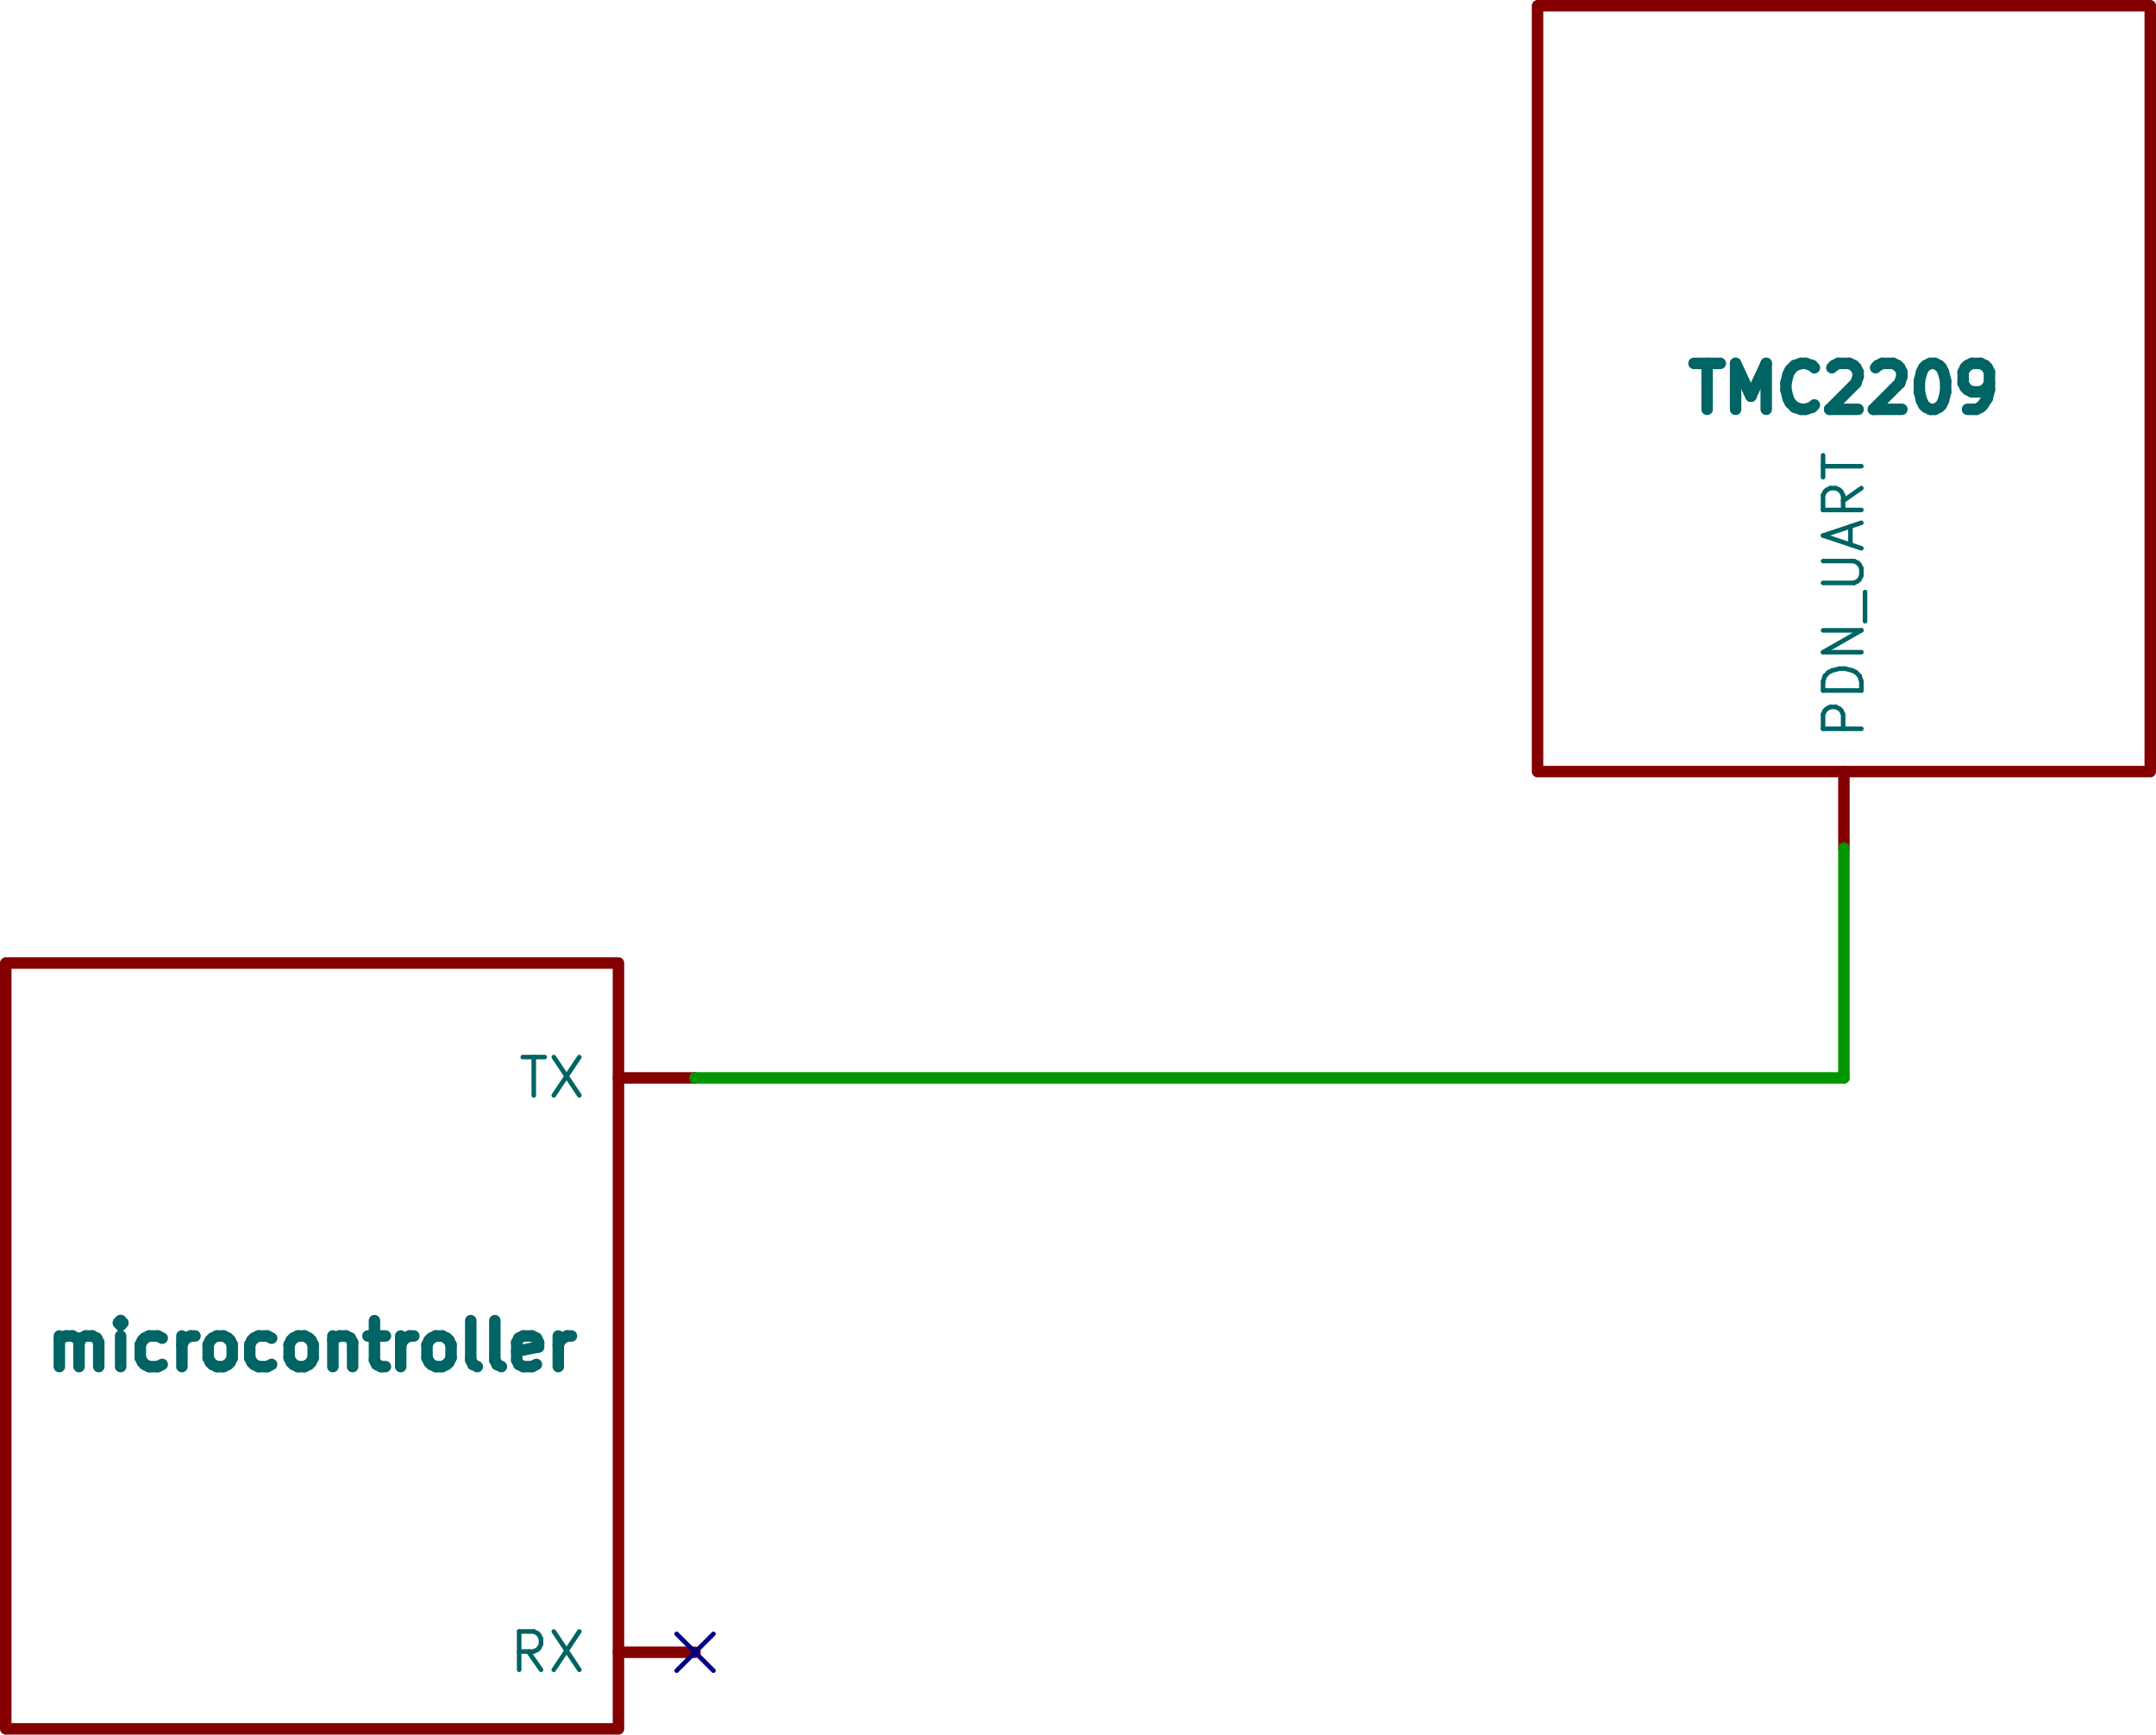
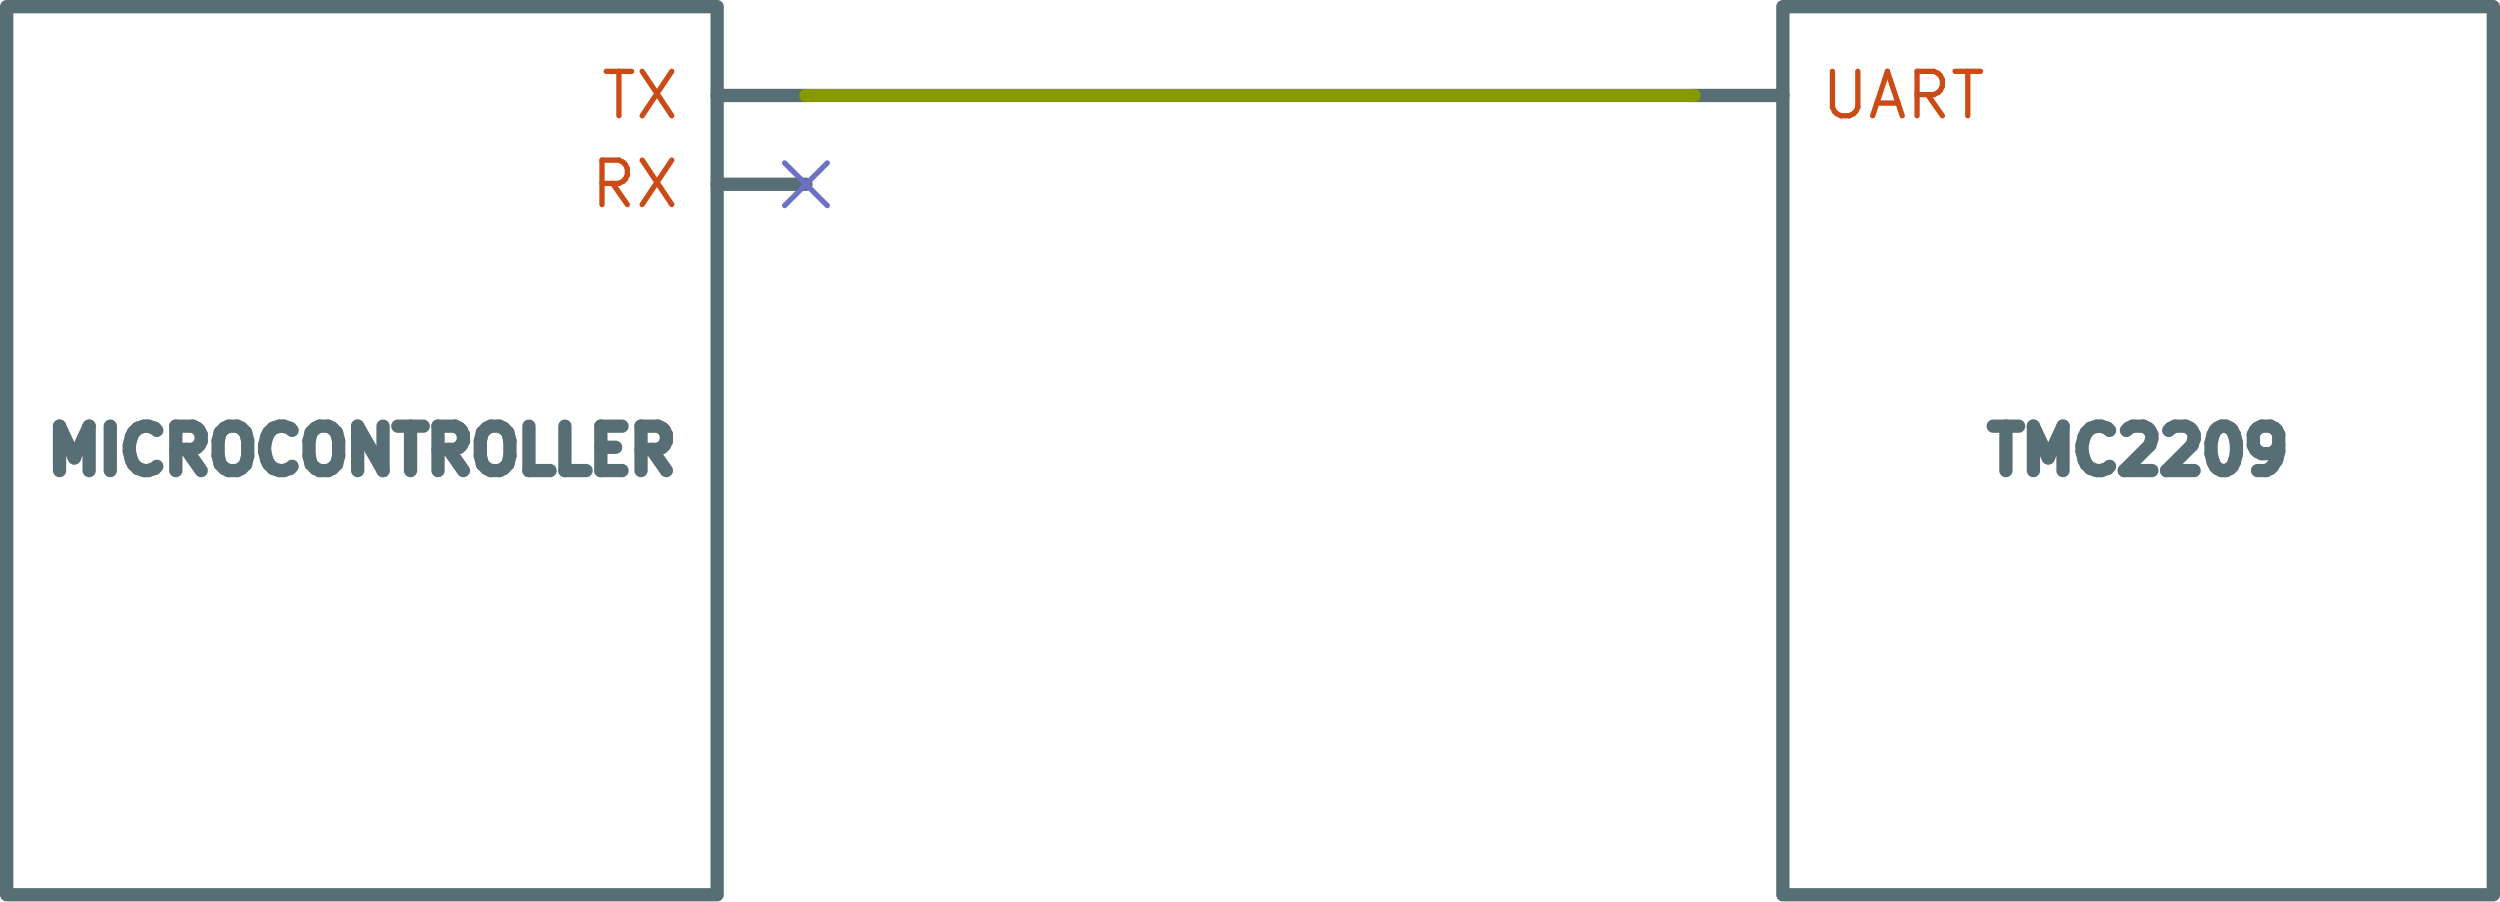
- <svg xmlns="http://www.w3.org/2000/svg" version="1.1" width="71.501mm" height="57.531mm" viewBox="0 0 71.501 57.531" id="svg73158">
-   <defs id="defs73162" />
-   <g style="fill:#000000;fill-opacity:1;stroke:#000000;stroke-linecap:round;stroke-linejoin:round;stroke-opacity:1" id="g72488" transform="translate(-77.2795,-51.8795)" />
-   <g style="fill:#000000;fill-opacity:0;stroke:#000000;stroke-width:0.152;stroke-linecap:round;stroke-linejoin:round;stroke-opacity:1" id="g72836" transform="translate(-77.2795,-51.8795)">
-     <g id="g72490" />
-     <g style="fill:#840000;fill-opacity:0;stroke:#840000;stroke-width:0.152;stroke-linecap:round;stroke-linejoin:round;stroke-opacity:1" id="g72492" />
-     <g style="fill:#840000;fill-opacity:0;stroke:#840000;stroke-width:0.381;stroke-linecap:round;stroke-linejoin:round;stroke-opacity:1" id="g72498">
-       <rect x="77.47" y="83.82" width="20.32" height="25.4" rx="0" id="rect72494" />
-       <path d="m 97.79,106.68 h 2.54" id="path72496" />
-     </g>
-     <g style="fill:#006464;fill-opacity:0;stroke:#006464;stroke-width:0.381;stroke-linecap:round;stroke-linejoin:round;stroke-opacity:1" id="g72500" />
-     <g style="fill:#006464;fill-opacity:0;stroke:#006464;stroke-width:0.152;stroke-linecap:round;stroke-linejoin:round;stroke-opacity:1" id="g72534">
-       <text x="96.774" y="107.315" textLength="2.683" font-size="1.693px" lengthAdjust="spacingAndGlyphs" text-anchor="end" opacity="0" id="text72502">RX</text>
-       <g class="stroked-text" id="g72532">
-         <path d="M 95.222,107.26 94.799,106.655" id="path72506" />
-         <path d="m 94.497,107.26 v -1.27" id="path72508" />
-         <path d="m 94.497,105.99 h 0.484" id="path72510" />
-         <path d="m 94.98,105.99 0.121,0.06" id="path72512" />
-         <path d="m 95.101,106.05 0.06,0.06" id="path72514" />
-         <path d="m 95.162,106.111 0.06,0.121" id="path72516" />
-         <path d="m 95.222,106.231 v 0.181" id="path72518" />
-         <path d="m 95.222,106.413 -0.06,0.121" id="path72520" />
-         <path d="m 95.162,106.534 -0.06,0.06" id="path72522" />
-         <path d="m 95.101,106.594 -0.121,0.06" id="path72524" />
-         <path d="M 94.98,106.655 H 94.497" id="path72526" />
-         <path d="m 95.646,105.99 0.847,1.27" id="path72528" />
-         <path d="m 96.492,105.99 -0.847,1.27" id="path72530" />
-       </g>
-     </g>
-     <g style="fill:#840000;fill-opacity:0;stroke:#840000;stroke-width:0.152;stroke-linecap:round;stroke-linejoin:round;stroke-opacity:1" id="g72536" />
-     <g style="fill:#840000;fill-opacity:0;stroke:#840000;stroke-width:0.381;stroke-linecap:round;stroke-linejoin:round;stroke-opacity:1" id="g72540">
-       <path d="m 97.79,87.63 h 2.54" id="path72538" />
-     </g>
-     <g style="fill:#006464;fill-opacity:0;stroke:#006464;stroke-width:0.381;stroke-linecap:round;stroke-linejoin:round;stroke-opacity:1" id="g72542" />
-     <g style="fill:#006464;fill-opacity:0;stroke:#006464;stroke-width:0.152;stroke-linecap:round;stroke-linejoin:round;stroke-opacity:1" id="g72558">
-       <text x="96.774" y="88.265" textLength="2.38" font-size="1.693px" lengthAdjust="spacingAndGlyphs" text-anchor="end" opacity="0" id="text72544">TX</text>
-       <g class="stroked-text" id="g72556">
-         <path d="m 94.618,86.939 h 0.726" id="path72548" />
-         <path d="m 94.981,88.21 v -1.27" id="path72550" />
-         <path d="m 95.646,86.939 0.847,1.27" id="path72552" />
-         <path d="m 96.492,86.939 -0.847,1.27" id="path72554" />
-       </g>
-     </g>
-     <g style="fill:#006464;fill-opacity:0;stroke:#006464;stroke-width:0.381;stroke-linecap:round;stroke-linejoin:round;stroke-opacity:1" id="g72834">
-       <text x="87.63" y="97.282" textLength="18.328" font-size="2.032px" lengthAdjust="spacingAndGlyphs" text-anchor="middle" opacity="0" id="text72560">microcontroller</text>
-       <g class="stroked-text" id="g72832">
-         <path d="m 79.248,97.205 v -1.016" id="path72564" />
-         <path d="m 79.248,96.334 0.073,-0.073" id="path72566" />
-         <path d="m 79.32,96.262 0.145,-0.073" id="path72568" />
-         <path d="m 79.466,96.189 h 0.218" id="path72570" />
-         <path d="m 79.683,96.189 0.145,0.073" id="path72572" />
-         <path d="m 79.829,96.262 0.073,0.145" id="path72574" />
-         <path d="m 79.901,96.407 v 0.798" id="path72576" />
-         <path d="m 79.901,96.407 0.072,-0.145" id="path72578" />
-         <path d="m 79.974,96.262 0.145,-0.073" id="path72580" />
-         <path d="m 80.119,96.189 h 0.218" id="path72582" />
-         <path d="m 80.337,96.189 0.145,0.073" id="path72584" />
-         <path d="m 80.482,96.262 0.073,0.145" id="path72586" />
-         <path d="m 80.554,96.407 v 0.798" id="path72588" />
-         <path d="m 81.28,97.205 v -1.016" id="path72590" />
-         <path d="m 81.28,95.681 -0.073,0.073" id="path72592" />
-         <path d="m 81.207,95.754 0.073,0.073" id="path72594" />
-         <path d="m 81.28,95.826 0.073,-0.073" id="path72596" />
-         <path d="M 81.353,95.754 81.28,95.681" id="path72598" />
-         <path d="m 81.28,95.681 v 0.145" id="path72600" />
-         <path d="m 82.659,97.133 -0.145,0.072" id="path72602" />
-         <path d="M 82.514,97.205 H 82.223" id="path72604" />
-         <path d="M 82.223,97.205 82.078,97.133" id="path72606" />
-         <path d="M 82.078,97.133 82.006,97.06" id="path72608" />
-         <path d="M 82.006,97.06 81.933,96.915" id="path72610" />
-         <path d="M 81.933,96.915 V 96.479" id="path72612" />
-         <path d="m 81.933,96.479 0.073,-0.145" id="path72614" />
-         <path d="m 82.006,96.334 0.073,-0.073" id="path72616" />
-         <path d="m 82.078,96.262 0.145,-0.073" id="path72618" />
-         <path d="m 82.223,96.189 h 0.29" id="path72620" />
-         <path d="m 82.514,96.189 0.145,0.073" id="path72622" />
-         <path d="m 83.312,97.205 v -1.016" id="path72624" />
-         <path d="m 83.312,96.479 0.073,-0.145" id="path72626" />
-         <path d="m 83.385,96.334 0.073,-0.073" id="path72628" />
-         <path d="m 83.457,96.262 0.145,-0.073" id="path72630" />
-         <path d="m 83.602,96.189 h 0.145" id="path72632" />
-         <path d="M 84.473,97.205 84.328,97.133" id="path72634" />
-         <path d="M 84.328,97.133 84.255,97.06" id="path72636" />
-         <path d="M 84.255,97.06 84.183,96.915" id="path72638" />
-         <path d="M 84.183,96.915 V 96.479" id="path72640" />
-         <path d="m 84.183,96.479 0.073,-0.145" id="path72642" />
-         <path d="m 84.255,96.334 0.073,-0.073" id="path72644" />
-         <path d="M 84.328,96.262 84.473,96.189" id="path72646" />
-         <path d="m 84.473,96.189 h 0.218" id="path72648" />
-         <path d="m 84.691,96.189 0.145,0.073" id="path72650" />
-         <path d="m 84.836,96.262 0.073,0.073" id="path72652" />
-         <path d="m 84.909,96.334 0.072,0.145" id="path72654" />
-         <path d="m 84.981,96.479 v 0.435" id="path72656" />
-         <path d="M 84.981,96.915 84.909,97.06" id="path72658" />
-         <path d="m 84.909,97.06 -0.073,0.073" id="path72660" />
-         <path d="m 84.836,97.133 -0.145,0.072" id="path72662" />
-         <path d="M 84.691,97.205 H 84.473" id="path72664" />
-         <path d="m 86.287,97.133 -0.145,0.072" id="path72666" />
-         <path d="M 86.142,97.205 H 85.852" id="path72668" />
-         <path d="M 85.852,97.205 85.707,97.133" id="path72670" />
-         <path d="M 85.707,97.133 85.634,97.06" id="path72672" />
-         <path d="M 85.634,97.06 85.562,96.915" id="path72674" />
-         <path d="M 85.562,96.915 V 96.479" id="path72676" />
-         <path d="m 85.562,96.479 0.073,-0.145" id="path72678" />
-         <path d="m 85.634,96.334 0.073,-0.073" id="path72680" />
-         <path d="m 85.707,96.262 0.145,-0.073" id="path72682" />
-         <path d="m 85.852,96.189 h 0.29" id="path72684" />
-         <path d="m 86.142,96.189 0.145,0.073" id="path72686" />
-         <path d="M 87.158,97.205 87.013,97.133" id="path72688" />
-         <path d="M 87.013,97.133 86.941,97.06" id="path72690" />
-         <path d="M 86.941,97.06 86.868,96.915" id="path72692" />
-         <path d="M 86.868,96.915 V 96.479" id="path72694" />
-         <path d="m 86.868,96.479 0.073,-0.145" id="path72696" />
-         <path d="m 86.941,96.334 0.073,-0.073" id="path72698" />
-         <path d="m 87.013,96.262 0.145,-0.073" id="path72700" />
-         <path d="m 87.158,96.189 h 0.218" id="path72702" />
-         <path d="m 87.376,96.189 0.145,0.073" id="path72704" />
-         <path d="m 87.521,96.262 0.073,0.073" id="path72706" />
-         <path d="m 87.594,96.334 0.072,0.145" id="path72708" />
-         <path d="m 87.666,96.479 v 0.435" id="path72710" />
-         <path d="M 87.666,96.915 87.594,97.06" id="path72712" />
-         <path d="m 87.594,97.06 -0.073,0.073" id="path72714" />
-         <path d="m 87.521,97.133 -0.145,0.072" id="path72716" />
-         <path d="M 87.376,97.205 H 87.158" id="path72718" />
-         <path d="m 88.319,96.189 v 1.016" id="path72720" />
-         <path d="M 88.319,96.334 88.392,96.262" id="path72722" />
-         <path d="m 88.392,96.262 0.145,-0.073" id="path72724" />
-         <path d="m 88.537,96.189 h 0.218" id="path72726" />
-         <path d="M 88.755,96.189 88.9,96.262" id="path72728" />
-         <path d="m 88.9,96.262 0.073,0.145" id="path72730" />
-         <path d="m 88.973,96.407 v 0.798" id="path72732" />
-         <path d="m 89.481,96.189 h 0.581" id="path72734" />
-         <path d="m 89.698,95.681 v 1.306" id="path72736" />
-         <path d="m 89.698,96.987 0.073,0.145" id="path72738" />
-         <path d="m 89.771,97.133 0.145,0.072" id="path72740" />
-         <path d="m 89.916,97.205 h 0.145" id="path72742" />
-         <path d="m 90.569,97.205 v -1.016" id="path72744" />
-         <path d="m 90.569,96.479 0.073,-0.145" id="path72746" />
-         <path d="m 90.642,96.334 0.073,-0.073" id="path72748" />
-         <path d="m 90.714,96.262 0.145,-0.073" id="path72750" />
-         <path d="m 90.859,96.189 h 0.145" id="path72752" />
-         <path d="M 91.73,97.205 91.585,97.133" id="path72754" />
-         <path d="M 91.585,97.133 91.513,97.06" id="path72756" />
-         <path d="M 91.513,97.06 91.44,96.915" id="path72758" />
-         <path d="M 91.44,96.915 V 96.479" id="path72760" />
-         <path d="m 91.44,96.479 0.073,-0.145" id="path72762" />
-         <path d="m 91.513,96.334 0.073,-0.073" id="path72764" />
-         <path d="m 91.585,96.262 0.145,-0.073" id="path72766" />
-         <path d="M 91.73,96.189 H 91.948" id="path72768" />
-         <path d="m 91.948,96.189 0.145,0.073" id="path72770" />
-         <path d="m 92.093,96.262 0.073,0.073" id="path72772" />
-         <path d="m 92.166,96.334 0.072,0.145" id="path72774" />
-         <path d="m 92.238,96.479 v 0.435" id="path72776" />
-         <path d="M 92.238,96.915 92.166,97.06" id="path72778" />
-         <path d="m 92.166,97.06 -0.073,0.073" id="path72780" />
-         <path d="M 92.093,97.133 91.948,97.205" id="path72782" />
-         <path d="M 91.948,97.205 H 91.73" id="path72784" />
-         <path d="M 93.109,97.205 92.964,97.133" id="path72786" />
-         <path d="M 92.964,97.133 92.891,96.987" id="path72788" />
-         <path d="M 92.891,96.987 V 95.681" id="path72790" />
-         <path d="M 93.907,97.205 93.762,97.133" id="path72792" />
-         <path d="M 93.762,97.133 93.69,96.987" id="path72794" />
-         <path d="M 93.69,96.987 V 95.681" id="path72796" />
-         <path d="m 95.069,97.133 -0.145,0.072" id="path72798" />
-         <path d="M 94.924,97.205 H 94.633" id="path72800" />
-         <path d="M 94.633,97.205 94.488,97.133" id="path72802" />
-         <path d="M 94.488,97.133 94.415,96.987" id="path72804" />
-         <path d="M 94.415,96.987 V 96.407" id="path72806" />
-         <path d="m 94.415,96.407 0.073,-0.145" id="path72808" />
-         <path d="m 94.488,96.262 0.145,-0.073" id="path72810" />
-         <path d="m 94.633,96.189 h 0.29" id="path72812" />
-         <path d="m 94.924,96.189 0.145,0.073" id="path72814" />
-         <path d="m 95.069,96.262 0.073,0.145" id="path72816" />
-         <path d="M 95.141,96.407 V 96.552" id="path72818" />
-         <path d="m 95.141,96.552 -0.726,0.145" id="path72820" />
-         <path d="m 95.794,97.205 v -1.016" id="path72822" />
-         <path d="M 95.794,96.479 95.867,96.334" id="path72824" />
-         <path d="m 95.867,96.334 0.073,-0.073" id="path72826" />
-         <path d="m 95.94,96.262 0.145,-0.073" id="path72828" />
-         <path d="m 96.085,96.189 h 0.145" id="path72830" />
+ <svg xmlns="http://www.w3.org/2000/svg" version="1.1" width="71.501mm" height="25.781mm" viewBox="0 0 71.501 25.781" id="svg74212">
+   <defs id="defs74216" />
+   <g style="fill:#000000;fill-opacity:1;stroke:#000000;stroke-linecap:round;stroke-linejoin:round;stroke-opacity:1" id="g73616" transform="translate(-96.3295,-82.3595)" />
+   <g style="fill:#000000;fill-opacity:0;stroke:#000000;stroke-width:0.152;stroke-linecap:round;stroke-linejoin:round;stroke-opacity:1" id="g73952" transform="translate(-96.3295,-82.3595)">
+     <g id="g73618" />
+     <g style="fill:#586e75;fill-opacity:0;stroke:#586e75;stroke-width:0.152;stroke-linecap:round;stroke-linejoin:round;stroke-opacity:1" id="g73620" />
+     <g style="fill:#586e75;fill-opacity:0;stroke:#586e75;stroke-width:0.381;stroke-linecap:round;stroke-linejoin:round;stroke-opacity:1" id="g73890">
+       <rect x="96.52" y="82.55" width="20.32" height="25.4" rx="0" id="rect73622" />
+       <text x="106.68" y="95.885" textLength="18.79" font-size="1.693px" lengthAdjust="spacingAndGlyphs" text-anchor="middle" opacity="0" id="text73624">MICROCONTROLLER</text>
+       <g class="stroked-text" id="g73886">
+         <path d="m 98.032,95.818 v -1.27" id="path73628" />
+         <path d="m 98.032,94.548 0.423,0.907" id="path73630" />
+         <path d="m 98.455,95.455 0.423,-0.907" id="path73632" />
+         <path d="m 98.879,94.548 v 1.27" id="path73634" />
+         <path d="m 99.483,95.818 v -1.27" id="path73636" />
+         <path d="m 100.814,95.697 -0.06,0.06" id="path73638" />
+         <path d="m 100.753,95.757 -0.181,0.06" id="path73640" />
+         <path d="m 100.572,95.818 h -0.121" id="path73642" />
+         <path d="m 100.451,95.818 -0.181,-0.06" id="path73644" />
+         <path d="m 100.269,95.757 -0.121,-0.121" id="path73646" />
+         <path d="m 100.148,95.636 -0.06,-0.121" id="path73648" />
+         <path d="m 100.088,95.515 -0.06,-0.242" id="path73650" />
+         <path d="M 100.028,95.273 V 95.092" id="path73652" />
+         <path d="M 100.028,95.092 100.088,94.85" id="path73654" />
+         <path d="m 100.088,94.85 0.06,-0.121" id="path73656" />
+         <path d="m 100.148,94.729 0.121,-0.121" id="path73658" />
+         <path d="m 100.269,94.608 0.181,-0.06" id="path73660" />
+         <path d="m 100.451,94.548 h 0.121" id="path73662" />
+         <path d="m 100.572,94.548 0.181,0.06" id="path73664" />
+         <path d="m 100.753,94.608 0.06,0.06" id="path73666" />
+         <path d="m 102.084,95.818 -0.423,-0.605" id="path73668" />
+         <path d="m 101.358,95.818 v -1.27" id="path73670" />
+         <path d="m 101.358,94.548 h 0.484" id="path73672" />
+         <path d="m 101.842,94.548 0.121,0.06" id="path73674" />
+         <path d="m 101.963,94.608 0.06,0.06" id="path73676" />
+         <path d="m 102.023,94.669 0.06,0.121" id="path73678" />
+         <path d="M 102.084,94.79 V 94.971" id="path73680" />
+         <path d="m 102.084,94.971 -0.06,0.121" id="path73682" />
+         <path d="m 102.023,95.092 -0.06,0.06" id="path73684" />
+         <path d="m 101.963,95.152 -0.121,0.06" id="path73686" />
+         <path d="M 101.842,95.213 H 101.358" id="path73688" />
+         <path d="m 102.87,94.548 h 0.242" id="path73690" />
+         <path d="m 103.112,94.548 0.121,0.06" id="path73692" />
+         <path d="m 103.233,94.608 0.121,0.121" id="path73694" />
+         <path d="m 103.354,94.729 0.06,0.242" id="path73696" />
+         <path d="m 103.414,94.971 v 0.423" id="path73698" />
+         <path d="m 103.414,95.394 -0.06,0.242" id="path73700" />
+         <path d="m 103.354,95.636 -0.121,0.121" id="path73702" />
+         <path d="m 103.233,95.757 -0.121,0.06" id="path73704" />
+         <path d="m 103.112,95.818 h -0.242" id="path73706" />
+         <path d="M 102.87,95.818 102.749,95.757" id="path73708" />
+         <path d="m 102.749,95.757 -0.121,-0.121" id="path73710" />
+         <path d="m 102.628,95.636 -0.06,-0.242" id="path73712" />
+         <path d="M 102.568,95.394 V 94.971" id="path73714" />
+         <path d="m 102.568,94.971 0.06,-0.242" id="path73716" />
+         <path d="m 102.628,94.729 0.121,-0.121" id="path73718" />
+         <path d="m 102.749,94.608 0.121,-0.06" id="path73720" />
+         <path d="m 104.684,95.697 -0.06,0.06" id="path73722" />
+         <path d="m 104.624,95.757 -0.181,0.06" id="path73724" />
+         <path d="m 104.442,95.818 h -0.121" id="path73726" />
+         <path d="M 104.321,95.818 104.14,95.757" id="path73728" />
+         <path d="m 104.14,95.757 -0.121,-0.121" id="path73730" />
+         <path d="m 104.019,95.636 -0.06,-0.121" id="path73732" />
+         <path d="m 103.959,95.515 -0.06,-0.242" id="path73734" />
+         <path d="M 103.898,95.273 V 95.092" id="path73736" />
+         <path d="M 103.898,95.092 103.959,94.85" id="path73738" />
+         <path d="m 103.959,94.85 0.06,-0.121" id="path73740" />
+         <path d="m 104.019,94.729 0.121,-0.121" id="path73742" />
+         <path d="m 104.14,94.608 0.181,-0.06" id="path73744" />
+         <path d="m 104.321,94.548 h 0.121" id="path73746" />
+         <path d="m 104.442,94.548 0.181,0.06" id="path73748" />
+         <path d="m 104.624,94.608 0.06,0.06" id="path73750" />
+         <path d="m 105.47,94.548 h 0.242" id="path73752" />
+         <path d="m 105.712,94.548 0.121,0.06" id="path73754" />
+         <path d="m 105.833,94.608 0.121,0.121" id="path73756" />
+         <path d="m 105.954,94.729 0.06,0.242" id="path73758" />
+         <path d="m 106.015,94.971 v 0.423" id="path73760" />
+         <path d="m 106.015,95.394 -0.06,0.242" id="path73762" />
+         <path d="m 105.954,95.636 -0.121,0.121" id="path73764" />
+         <path d="m 105.833,95.757 -0.121,0.06" id="path73766" />
+         <path d="m 105.712,95.818 h -0.242" id="path73768" />
+         <path d="m 105.47,95.818 -0.121,-0.06" id="path73770" />
+         <path d="m 105.35,95.757 -0.121,-0.121" id="path73772" />
+         <path d="m 105.228,95.636 -0.06,-0.242" id="path73774" />
+         <path d="M 105.168,95.394 V 94.971" id="path73776" />
+         <path d="m 105.168,94.971 0.06,-0.242" id="path73778" />
+         <path d="m 105.228,94.729 0.121,-0.121" id="path73780" />
+         <path d="m 105.35,94.608 0.121,-0.06" id="path73782" />
+         <path d="m 106.559,95.818 v -1.27" id="path73784" />
+         <path d="m 106.559,94.548 0.726,1.27" id="path73786" />
+         <path d="m 107.285,95.818 v -1.27" id="path73788" />
+         <path d="m 107.708,94.548 h 0.726" id="path73790" />
+         <path d="m 108.071,95.818 v -1.27" id="path73792" />
+         <path d="m 109.583,95.818 -0.423,-0.605" id="path73794" />
+         <path d="m 108.857,95.818 v -1.27" id="path73796" />
+         <path d="m 108.857,94.548 h 0.484" id="path73798" />
+         <path d="m 109.341,94.548 0.121,0.06" id="path73800" />
+         <path d="m 109.462,94.608 0.06,0.06" id="path73802" />
+         <path d="m 109.522,94.669 0.06,0.121" id="path73804" />
+         <path d="M 109.583,94.79 V 94.971" id="path73806" />
+         <path d="m 109.583,94.971 -0.06,0.121" id="path73808" />
+         <path d="m 109.522,95.092 -0.06,0.06" id="path73810" />
+         <path d="m 109.462,95.152 -0.121,0.06" id="path73812" />
+         <path d="m 109.341,95.213 h -0.484" id="path73814" />
+         <path d="m 110.369,94.548 h 0.242" id="path73816" />
+         <path d="m 110.611,94.548 0.121,0.06" id="path73818" />
+         <path d="m 110.732,94.608 0.121,0.121" id="path73820" />
+         <path d="m 110.853,94.729 0.06,0.242" id="path73822" />
+         <path d="m 110.913,94.971 v 0.423" id="path73824" />
+         <path d="m 110.913,95.394 -0.06,0.242" id="path73826" />
+         <path d="m 110.853,95.636 -0.121,0.121" id="path73828" />
+         <path d="m 110.732,95.757 -0.121,0.06" id="path73830" />
+         <path d="M 110.611,95.818 H 110.369" id="path73832" />
+         <path d="m 110.369,95.818 -0.121,-0.06" id="path73834" />
+         <path d="m 110.248,95.757 -0.121,-0.121" id="path73836" />
+         <path d="m 110.127,95.636 -0.06,-0.242" id="path73838" />
+         <path d="M 110.067,95.394 V 94.971" id="path73840" />
+         <path d="m 110.067,94.971 0.06,-0.242" id="path73842" />
+         <path d="m 110.127,94.729 0.121,-0.121" id="path73844" />
+         <path d="m 110.248,94.608 0.121,-0.06" id="path73846" />
+         <path d="m 112.062,95.818 h -0.605" id="path73848" />
+         <path d="m 111.458,95.818 v -1.27" id="path73850" />
+         <path d="m 113.091,95.818 h -0.605" id="path73852" />
+         <path d="m 112.486,95.818 v -1.27" id="path73854" />
+         <path d="m 113.514,95.152 h 0.423" id="path73856" />
+         <path d="m 114.119,95.818 h -0.605" id="path73858" />
+         <path d="m 113.514,95.818 v -1.27" id="path73860" />
+         <path d="m 113.514,94.548 h 0.605" id="path73862" />
+         <path d="m 115.388,95.818 -0.423,-0.605" id="path73864" />
+         <path d="m 114.663,95.818 v -1.27" id="path73866" />
+         <path d="m 114.663,94.548 h 0.484" id="path73868" />
+         <path d="m 115.147,94.548 0.121,0.06" id="path73870" />
+         <path d="m 115.268,94.608 0.06,0.06" id="path73872" />
+         <path d="m 115.328,94.669 0.06,0.121" id="path73874" />
+         <path d="M 115.388,94.79 V 94.971" id="path73876" />
+         <path d="m 115.388,94.971 -0.06,0.121" id="path73878" />
+         <path d="m 115.328,95.092 -0.06,0.06" id="path73880" />
+         <path d="m 115.268,95.152 -0.121,0.06" id="path73882" />
+         <path d="m 115.147,95.213 h -0.484" id="path73884" />
+       </g>
+       <path d="m 116.84,87.63 h 2.54" id="path73888" />
+     </g>
+     <g style="fill:#cb4b16;fill-opacity:0;stroke:#cb4b16;stroke-width:0.381;stroke-linecap:round;stroke-linejoin:round;stroke-opacity:1" id="g73892" />
+     <g style="fill:#cb4b16;fill-opacity:0;stroke:#cb4b16;stroke-width:0.152;stroke-linecap:round;stroke-linejoin:round;stroke-opacity:1" id="g73926">
+       <text x="115.824" y="88.265" textLength="2.683" font-size="1.693px" lengthAdjust="spacingAndGlyphs" text-anchor="end" opacity="0" id="text73894">RX</text>
+       <g class="stroked-text" id="g73924">
+         <path d="M 114.272,88.21 113.849,87.605" id="path73898" />
+         <path d="m 113.547,88.21 v -1.27" id="path73900" />
+         <path d="m 113.547,86.939 h 0.484" id="path73902" />
+         <path d="M 114.03,86.939 114.151,87" id="path73904" />
+         <path d="m 114.151,87 0.06,0.06" id="path73906" />
+         <path d="m 114.212,87.061 0.06,0.121" id="path73908" />
+         <path d="m 114.272,87.181 v 0.181" id="path73910" />
+         <path d="m 114.272,87.363 -0.06,0.121" id="path73912" />
+         <path d="m 114.212,87.484 -0.06,0.06" id="path73914" />
+         <path d="m 114.151,87.544 -0.121,0.06" id="path73916" />
+         <path d="m 114.03,87.605 h -0.484" id="path73918" />
+         <path d="m 114.696,86.939 0.847,1.27" id="path73920" />
+         <path d="m 115.542,86.939 -0.847,1.27" id="path73922" />
+       </g>
+     </g>
+     <g style="fill:#586e75;fill-opacity:0;stroke:#586e75;stroke-width:0.152;stroke-linecap:round;stroke-linejoin:round;stroke-opacity:1" id="g73928" />
+     <g style="fill:#586e75;fill-opacity:0;stroke:#586e75;stroke-width:0.381;stroke-linecap:round;stroke-linejoin:round;stroke-opacity:1" id="g73932">
+       <path d="m 116.84,85.09 h 2.54" id="path73930" />
+     </g>
+     <g style="fill:#cb4b16;fill-opacity:0;stroke:#cb4b16;stroke-width:0.381;stroke-linecap:round;stroke-linejoin:round;stroke-opacity:1" id="g73934" />
+     <g style="fill:#cb4b16;fill-opacity:0;stroke:#cb4b16;stroke-width:0.152;stroke-linecap:round;stroke-linejoin:round;stroke-opacity:1" id="g73950">
+       <text x="115.824" y="85.725" textLength="2.38" font-size="1.693px" lengthAdjust="spacingAndGlyphs" text-anchor="end" opacity="0" id="text73936">TX</text>
+       <g class="stroked-text" id="g73948">
+         <path d="m 113.668,84.4 h 0.726" id="path73940" />
+         <path d="m 114.031,85.669 v -1.27" id="path73942" />
+         <path d="m 114.696,84.4 0.847,1.27" id="path73944" />
+         <path d="m 115.542,84.4 -0.847,1.27" id="path73946" />
      </g>
    </g>
  </g>
-   <g style="fill:#006464;fill-opacity:0;stroke:#006464;stroke-width:0.152;stroke-linecap:round;stroke-linejoin:round;stroke-opacity:1" id="g73134" transform="translate(-77.2795,-51.8795)">
-     <g id="g72838" />
-     <g style="fill:#840000;fill-opacity:0;stroke:#840000;stroke-width:0.152;stroke-linecap:round;stroke-linejoin:round;stroke-opacity:1" id="g72840" />
-     <g style="fill:#840000;fill-opacity:0;stroke:#840000;stroke-width:0.381;stroke-linecap:round;stroke-linejoin:round;stroke-opacity:1" id="g72846">
-       <rect x="128.27" y="52.07" width="20.32" height="25.4" rx="0" id="rect72842" />
-       <path d="m 138.43,77.47 v 2.54" id="path72844" />
-     </g>
-     <g style="fill:#006464;fill-opacity:0;stroke:#006464;stroke-width:0.381;stroke-linecap:round;stroke-linejoin:round;stroke-opacity:1" id="g72848" />
-     <g style="fill:#006464;fill-opacity:0;stroke:#006464;stroke-width:0.152;stroke-linecap:round;stroke-linejoin:round;stroke-opacity:1" id="g72960">
-       <g transform="rotate(-90,138.43,76.454)" id="g72852">
-         <text x="138.43" y="77.089" textLength="9.698" font-size="1.693px" lengthAdjust="spacingAndGlyphs" text-anchor="start" opacity="0" id="text72850">PDN_UART</text>
-       </g>
-       <g class="stroked-text" id="g72958">
-         <path d="m 139.01,76.051 h -1.27" id="path72856" />
-         <path d="M 137.739,76.051 V 75.568" id="path72858" />
-         <path d="M 137.739,75.568 137.8,75.447" id="path72860" />
-         <path d="m 137.8,75.447 0.06,-0.06" id="path72862" />
-         <path d="m 137.861,75.386 0.121,-0.06" id="path72864" />
-         <path d="m 137.981,75.326 h 0.181" id="path72866" />
-         <path d="m 138.163,75.326 0.121,0.06" id="path72868" />
-         <path d="m 138.284,75.386 0.06,0.06" id="path72870" />
-         <path d="m 138.344,75.447 0.06,0.121" id="path72872" />
-         <path d="m 138.405,75.568 v 0.484" id="path72874" />
-         <path d="m 139.01,74.781 h -1.27" id="path72876" />
-         <path d="M 137.739,74.781 V 74.479" id="path72878" />
-         <path d="M 137.739,74.479 137.8,74.298" id="path72880" />
-         <path d="m 137.8,74.298 0.121,-0.121" id="path72882" />
-         <path d="m 137.921,74.177 0.121,-0.06" id="path72884" />
-         <path d="m 138.042,74.116 0.242,-0.06" id="path72886" />
-         <path d="m 138.284,74.056 h 0.181" id="path72888" />
-         <path d="m 138.465,74.056 0.242,0.06" id="path72890" />
-         <path d="m 138.707,74.116 0.121,0.06" id="path72892" />
-         <path d="m 138.828,74.177 0.121,0.121" id="path72894" />
-         <path d="m 138.949,74.298 0.06,0.181" id="path72896" />
-         <path d="m 139.01,74.479 v 0.302" id="path72898" />
-         <path d="m 139.01,73.511 h -1.27" id="path72900" />
-         <path d="m 137.739,73.511 1.27,-0.726" id="path72902" />
-         <path d="m 139.01,72.786 h -1.27" id="path72904" />
-         <path d="M 139.131,72.483 V 71.516" id="path72906" />
-         <path d="m 137.739,71.213 h 1.028" id="path72908" />
-         <path d="m 138.768,71.213 0.121,-0.06" id="path72910" />
-         <path d="m 138.889,71.153 0.06,-0.06" id="path72912" />
-         <path d="m 138.949,71.092 0.06,-0.121" id="path72914" />
-         <path d="M 139.01,70.971 V 70.73" id="path72916" />
-         <path d="m 139.01,70.73 -0.06,-0.121" id="path72918" />
-         <path d="M 138.949,70.609 138.889,70.548" id="path72920" />
-         <path d="m 138.889,70.548 -0.121,-0.06" id="path72922" />
-         <path d="m 138.768,70.488 h -1.028" id="path72924" />
-         <path d="M 138.647,69.943 V 69.338" id="path72926" />
-         <path d="m 139.01,70.064 -1.27,-0.423" id="path72928" />
-         <path d="m 137.739,69.641 1.27,-0.423" id="path72930" />
-         <path d="m 139.01,68.069 -0.605,0.423" id="path72932" />
-         <path d="m 139.01,68.794 h -1.27" id="path72934" />
-         <path d="M 137.739,68.794 V 68.31" id="path72936" />
-         <path d="M 137.739,68.31 137.8,68.189" id="path72938" />
-         <path d="m 137.8,68.189 0.06,-0.06" id="path72940" />
-         <path d="m 137.861,68.129 0.121,-0.06" id="path72942" />
-         <path d="m 137.981,68.069 h 0.181" id="path72944" />
-         <path d="m 138.163,68.069 0.121,0.06" id="path72946" />
-         <path d="m 138.284,68.129 0.06,0.06" id="path72948" />
-         <path d="m 138.344,68.189 0.06,0.121" id="path72950" />
-         <path d="m 138.405,68.31 v 0.484" id="path72952" />
-         <path d="M 137.739,67.706 V 66.98" id="path72954" />
-         <path d="m 139.01,67.343 h -1.27" id="path72956" />
-       </g>
-     </g>
-     <g style="fill:#006464;fill-opacity:0;stroke:#006464;stroke-width:0.381;stroke-linecap:round;stroke-linejoin:round;stroke-opacity:1" id="g73132">
-       <text x="138.43" y="65.532" textLength="11.071" font-size="2.032px" lengthAdjust="spacingAndGlyphs" text-anchor="middle" opacity="0" id="text72962">TMC2209</text>
-       <g class="stroked-text" id="g73130">
-         <path d="m 133.459,63.931 h 0.871" id="path72966" />
-         <path d="m 133.894,65.455 v -1.524" id="path72968" />
-         <path d="m 134.838,65.455 v -1.524" id="path72970" />
-         <path d="m 134.838,63.931 0.508,1.089" id="path72972" />
-         <path d="m 135.346,65.02 0.508,-1.089" id="path72974" />
-         <path d="m 135.854,63.931 v 1.524" id="path72976" />
-         <path d="m 137.45,65.31 -0.073,0.073" id="path72978" />
-         <path d="M 137.378,65.383 137.16,65.455" id="path72980" />
-         <path d="m 137.16,65.455 h -0.145" id="path72982" />
-         <path d="m 137.015,65.455 -0.218,-0.072" id="path72984" />
-         <path d="M 136.797,65.383 136.652,65.237" id="path72986" />
-         <path d="m 136.652,65.237 -0.073,-0.145" id="path72988" />
-         <path d="M 136.579,65.092 136.507,64.802" id="path72990" />
-         <path d="M 136.507,64.802 V 64.584" id="path72992" />
-         <path d="m 136.507,64.584 0.073,-0.29" id="path72994" />
-         <path d="m 136.579,64.294 0.073,-0.145" id="path72996" />
-         <path d="m 136.652,64.149 0.145,-0.145" id="path72998" />
-         <path d="m 136.797,64.004 0.218,-0.073" id="path73000" />
-         <path d="M 137.015,63.931 H 137.16" id="path73002" />
-         <path d="m 137.16,63.931 0.218,0.073" id="path73004" />
-         <path d="m 137.378,64.004 0.073,0.073" id="path73006" />
-         <path d="m 138.031,64.076 0.073,-0.073" id="path73008" />
-         <path d="m 138.103,64.004 0.145,-0.073" id="path73010" />
-         <path d="m 138.249,63.931 h 0.363" id="path73012" />
-         <path d="m 138.611,63.931 0.145,0.073" id="path73014" />
-         <path d="m 138.757,64.004 0.072,0.073" id="path73016" />
-         <path d="m 138.829,64.076 0.073,0.145" id="path73018" />
-         <path d="m 138.902,64.221 v 0.145" id="path73020" />
-         <path d="m 138.902,64.367 -0.073,0.218" id="path73022" />
-         <path d="m 138.829,64.584 -0.871,0.871" id="path73024" />
-         <path d="m 137.958,65.455 h 0.943" id="path73026" />
-         <path d="m 139.482,64.076 0.073,-0.073" id="path73028" />
-         <path d="M 139.555,64.004 139.7,63.931" id="path73030" />
-         <path d="m 139.7,63.931 h 0.363" id="path73032" />
-         <path d="m 140.063,63.931 0.145,0.073" id="path73034" />
-         <path d="m 140.208,64.004 0.072,0.073" id="path73036" />
-         <path d="m 140.28,64.076 0.073,0.145" id="path73038" />
-         <path d="m 140.353,64.221 v 0.145" id="path73040" />
-         <path d="m 140.353,64.367 -0.073,0.218" id="path73042" />
-         <path d="m 140.28,64.584 -0.871,0.871" id="path73044" />
-         <path d="m 139.41,65.455 h 0.943" id="path73046" />
-         <path d="m 141.297,63.931 h 0.145" id="path73048" />
-         <path d="m 141.442,63.931 0.145,0.073" id="path73050" />
-         <path d="m 141.587,64.004 0.073,0.073" id="path73052" />
-         <path d="m 141.659,64.076 0.072,0.145" id="path73054" />
-         <path d="m 141.732,64.221 0.073,0.29" id="path73056" />
-         <path d="m 141.804,64.512 v 0.363" id="path73058" />
-         <path d="m 141.804,64.875 -0.073,0.29" id="path73060" />
-         <path d="M 141.732,65.165 141.659,65.31" id="path73062" />
-         <path d="m 141.659,65.31 -0.073,0.073" id="path73064" />
-         <path d="m 141.587,65.383 -0.145,0.072" id="path73066" />
-         <path d="m 141.442,65.455 h -0.145" id="path73068" />
-         <path d="m 141.297,65.455 -0.145,-0.072" id="path73070" />
-         <path d="M 141.151,65.383 141.079,65.31" id="path73072" />
-         <path d="m 141.079,65.31 -0.073,-0.145" id="path73074" />
-         <path d="m 141.006,65.165 -0.073,-0.29" id="path73076" />
-         <path d="M 140.934,64.875 V 64.512" id="path73078" />
-         <path d="m 140.934,64.512 0.073,-0.29" id="path73080" />
-         <path d="m 141.006,64.221 0.073,-0.145" id="path73082" />
-         <path d="m 141.079,64.076 0.073,-0.073" id="path73084" />
-         <path d="m 141.151,64.004 0.145,-0.073" id="path73086" />
-         <path d="m 142.53,65.455 h 0.29" id="path73088" />
-         <path d="m 142.821,65.455 0.145,-0.072" id="path73090" />
-         <path d="M 142.966,65.383 143.038,65.31" id="path73092" />
-         <path d="m 143.038,65.31 0.145,-0.218" id="path73094" />
-         <path d="m 143.183,65.092 0.073,-0.29" id="path73096" />
-         <path d="M 143.256,64.802 V 64.221" id="path73098" />
-         <path d="m 143.256,64.221 -0.073,-0.145" id="path73100" />
-         <path d="m 143.183,64.076 -0.072,-0.073" id="path73102" />
-         <path d="m 143.111,64.004 -0.145,-0.073" id="path73104" />
-         <path d="m 142.966,63.931 h -0.29" id="path73106" />
-         <path d="m 142.675,63.931 -0.145,0.073" id="path73108" />
-         <path d="m 142.53,64.004 -0.073,0.073" id="path73110" />
-         <path d="m 142.458,64.076 -0.073,0.145" id="path73112" />
-         <path d="m 142.385,64.221 v 0.363" id="path73114" />
-         <path d="m 142.385,64.584 0.073,0.145" id="path73116" />
-         <path d="m 142.458,64.729 0.073,0.073" id="path73118" />
-         <path d="m 142.53,64.802 0.145,0.073" id="path73120" />
-         <path d="m 142.675,64.875 h 0.29" id="path73122" />
-         <path d="m 142.966,64.875 0.145,-0.073" id="path73124" />
-         <path d="m 143.111,64.802 0.072,-0.073" id="path73126" />
-         <path d="m 143.183,64.729 0.073,-0.145" id="path73128" />
+   <g style="fill:#cb4b16;fill-opacity:0;stroke:#cb4b16;stroke-width:0.152;stroke-linecap:round;stroke-linejoin:round;stroke-opacity:1" id="g74194" transform="translate(-96.3295,-82.3595)">
+     <g id="g73954" />
+     <g style="fill:#586e75;fill-opacity:0;stroke:#586e75;stroke-width:0.152;stroke-linecap:round;stroke-linejoin:round;stroke-opacity:1" id="g73956" />
+     <g style="fill:#586e75;fill-opacity:0;stroke:#586e75;stroke-width:0.381;stroke-linecap:round;stroke-linejoin:round;stroke-opacity:1" id="g74132">
+       <rect x="147.32" y="82.55" width="20.32" height="25.4" rx="0" id="rect73958" />
+       <text x="157.48" y="95.885" textLength="9.416" font-size="1.693px" lengthAdjust="spacingAndGlyphs" text-anchor="middle" opacity="0" id="text73960">TMC2209</text>
+       <g class="stroked-text" id="g74128">
+         <path d="m 153.337,94.548 h 0.726" id="path73964" />
+         <path d="m 153.7,95.818 v -1.27" id="path73966" />
+         <path d="m 154.486,95.818 v -1.27" id="path73968" />
+         <path d="m 154.486,94.548 0.423,0.907" id="path73970" />
+         <path d="m 154.91,95.455 0.423,-0.907" id="path73972" />
+         <path d="m 155.333,94.548 v 1.27" id="path73974" />
+         <path d="m 156.663,95.697 -0.06,0.06" id="path73976" />
+         <path d="m 156.603,95.757 -0.181,0.06" id="path73978" />
+         <path d="m 156.422,95.818 h -0.121" id="path73980" />
+         <path d="m 156.301,95.818 -0.181,-0.06" id="path73982" />
+         <path d="m 156.119,95.757 -0.121,-0.121" id="path73984" />
+         <path d="m 155.998,95.636 -0.06,-0.121" id="path73986" />
+         <path d="m 155.938,95.515 -0.06,-0.242" id="path73988" />
+         <path d="M 155.877,95.273 V 95.092" id="path73990" />
+         <path d="M 155.877,95.092 155.938,94.85" id="path73992" />
+         <path d="m 155.938,94.85 0.06,-0.121" id="path73994" />
+         <path d="m 155.998,94.729 0.121,-0.121" id="path73996" />
+         <path d="m 156.119,94.608 0.181,-0.06" id="path73998" />
+         <path d="m 156.301,94.548 h 0.121" id="path74000" />
+         <path d="m 156.422,94.548 0.181,0.06" id="path74002" />
+         <path d="m 156.603,94.608 0.06,0.06" id="path74004" />
+         <path d="m 157.147,94.669 0.06,-0.06" id="path74006" />
+         <path d="m 157.208,94.608 0.121,-0.06" id="path74008" />
+         <path d="m 157.329,94.548 h 0.302" id="path74010" />
+         <path d="m 157.631,94.548 0.121,0.06" id="path74012" />
+         <path d="m 157.752,94.608 0.06,0.06" id="path74014" />
+         <path d="m 157.813,94.669 0.06,0.121" id="path74016" />
+         <path d="m 157.873,94.79 v 0.121" id="path74018" />
+         <path d="m 157.873,94.91 -0.06,0.181" id="path74020" />
+         <path d="m 157.813,95.092 -0.726,0.726" id="path74022" />
+         <path d="m 157.087,95.818 h 0.786" id="path74024" />
+         <path d="m 158.357,94.669 0.06,-0.06" id="path74026" />
+         <path d="m 158.417,94.608 0.121,-0.06" id="path74028" />
+         <path d="m 158.538,94.548 h 0.302" id="path74030" />
+         <path d="m 158.841,94.548 0.121,0.06" id="path74032" />
+         <path d="m 158.962,94.608 0.06,0.06" id="path74034" />
+         <path d="m 159.022,94.669 0.06,0.121" id="path74036" />
+         <path d="m 159.083,94.79 v 0.121" id="path74038" />
+         <path d="m 159.083,94.91 -0.06,0.181" id="path74040" />
+         <path d="m 159.022,95.092 -0.726,0.726" id="path74042" />
+         <path d="m 158.296,95.818 h 0.786" id="path74044" />
+         <path d="m 159.869,94.548 h 0.121" id="path74046" />
+         <path d="m 159.99,94.548 0.121,0.06" id="path74048" />
+         <path d="m 160.111,94.608 0.06,0.06" id="path74050" />
+         <path d="m 160.171,94.669 0.06,0.121" id="path74052" />
+         <path d="m 160.232,94.79 0.06,0.242" id="path74054" />
+         <path d="m 160.292,95.031 v 0.302" id="path74056" />
+         <path d="m 160.292,95.334 -0.06,0.242" id="path74058" />
+         <path d="m 160.232,95.576 -0.06,0.121" id="path74060" />
+         <path d="m 160.171,95.697 -0.06,0.06" id="path74062" />
+         <path d="m 160.111,95.757 -0.121,0.06" id="path74064" />
+         <path d="m 159.99,95.818 h -0.121" id="path74066" />
+         <path d="m 159.869,95.818 -0.121,-0.06" id="path74068" />
+         <path d="m 159.748,95.757 -0.06,-0.06" id="path74070" />
+         <path d="m 159.687,95.697 -0.06,-0.121" id="path74072" />
+         <path d="m 159.627,95.576 -0.06,-0.242" id="path74074" />
+         <path d="M 159.566,95.334 V 95.031" id="path74076" />
+         <path d="m 159.566,95.031 0.06,-0.242" id="path74078" />
+         <path d="m 159.627,94.79 0.06,-0.121" id="path74080" />
+         <path d="m 159.687,94.669 0.06,-0.06" id="path74082" />
+         <path d="m 159.748,94.608 0.121,-0.06" id="path74084" />
+         <path d="m 160.897,95.818 h 0.242" id="path74086" />
+         <path d="m 161.139,95.818 0.121,-0.06" id="path74088" />
+         <path d="m 161.26,95.757 0.06,-0.06" id="path74090" />
+         <path d="m 161.32,95.697 0.121,-0.181" id="path74092" />
+         <path d="m 161.441,95.515 0.06,-0.242" id="path74094" />
+         <path d="M 161.502,95.273 V 94.79" id="path74096" />
+         <path d="m 161.502,94.79 -0.06,-0.121" id="path74098" />
+         <path d="m 161.441,94.669 -0.06,-0.06" id="path74100" />
+         <path d="m 161.381,94.608 -0.121,-0.06" id="path74102" />
+         <path d="m 161.26,94.548 h -0.242" id="path74104" />
+         <path d="m 161.018,94.548 -0.121,0.06" id="path74106" />
+         <path d="m 160.897,94.608 -0.06,0.06" id="path74108" />
+         <path d="m 160.836,94.669 -0.06,0.121" id="path74110" />
+         <path d="m 160.776,94.79 v 0.302" id="path74112" />
+         <path d="m 160.776,95.092 0.06,0.121" id="path74114" />
+         <path d="m 160.836,95.213 0.06,0.06" id="path74116" />
+         <path d="m 160.897,95.273 0.121,0.06" id="path74118" />
+         <path d="m 161.018,95.334 h 0.242" id="path74120" />
+         <path d="m 161.26,95.334 0.121,-0.06" id="path74122" />
+         <path d="m 161.381,95.273 0.06,-0.06" id="path74124" />
+         <path d="m 161.441,95.213 0.06,-0.121" id="path74126" />
+       </g>
+       <path d="m 147.32,85.09 h -2.54" id="path74130" />
+     </g>
+     <g style="fill:#cb4b16;fill-opacity:0;stroke:#cb4b16;stroke-width:0.381;stroke-linecap:round;stroke-linejoin:round;stroke-opacity:1" id="g74134" />
+     <g style="fill:#cb4b16;fill-opacity:0;stroke:#cb4b16;stroke-width:0.152;stroke-linecap:round;stroke-linejoin:round;stroke-opacity:1" id="g74192">
+       <text x="148.336" y="85.725" textLength="4.86" font-size="1.693px" lengthAdjust="spacingAndGlyphs" text-anchor="start" opacity="0" id="text74136">UART</text>
+       <g class="stroked-text" id="g74190">
+         <path d="m 148.738,84.4 v 1.028" id="path74140" />
+         <path d="m 148.738,85.428 0.06,0.121" id="path74142" />
+         <path d="m 148.799,85.549 0.06,0.06" id="path74144" />
+         <path d="m 148.859,85.609 0.121,0.06" id="path74146" />
+         <path d="m 148.98,85.669 h 0.242" id="path74148" />
+         <path d="m 149.222,85.669 0.121,-0.06" id="path74150" />
+         <path d="m 149.343,85.609 0.06,-0.06" id="path74152" />
+         <path d="m 149.404,85.549 0.06,-0.121" id="path74154" />
+         <path d="M 149.464,85.428 V 84.4" id="path74156" />
+         <path d="m 150.009,85.307 h 0.605" id="path74158" />
+         <path d="m 149.888,85.669 0.423,-1.27" id="path74160" />
+         <path d="m 150.311,84.4 0.423,1.27" id="path74162" />
+         <path d="M 151.883,85.669 151.46,85.065" id="path74164" />
+         <path d="m 151.158,85.669 v -1.27" id="path74166" />
+         <path d="m 151.158,84.4 h 0.484" id="path74168" />
+         <path d="m 151.641,84.4 0.121,0.06" id="path74170" />
+         <path d="m 151.762,84.46 0.06,0.06" id="path74172" />
+         <path d="m 151.823,84.52 0.06,0.121" id="path74174" />
+         <path d="m 151.883,84.641 v 0.181" id="path74176" />
+         <path d="m 151.883,84.823 -0.06,0.121" id="path74178" />
+         <path d="m 151.823,84.944 -0.06,0.06" id="path74180" />
+         <path d="m 151.762,85.004 -0.121,0.06" id="path74182" />
+         <path d="m 151.641,85.065 h -0.484" id="path74184" />
+         <path d="m 152.246,84.4 h 0.726" id="path74186" />
+         <path d="m 152.609,85.669 v -1.27" id="path74188" />
      </g>
    </g>
  </g>
-   <g style="fill:#006464;fill-opacity:0;stroke:#006464;stroke-width:0.152;stroke-linecap:round;stroke-linejoin:round;stroke-opacity:1" id="g73136" transform="translate(-77.2795,-51.8795)" />
-   <g style="fill:#009600;fill-opacity:0;stroke:#009600;stroke-width:0.152;stroke-linecap:round;stroke-linejoin:round;stroke-opacity:1" id="g73138" transform="translate(-77.2795,-51.8795)" />
-   <g style="fill:#009600;fill-opacity:0;stroke:#009600;stroke-width:0.381;stroke-linecap:round;stroke-linejoin:round;stroke-opacity:1" id="g73142" transform="translate(-77.2795,-51.8795)">
-     <path d="m 138.43,80.01 v 7.62" id="path73140" />
+   <g style="fill:#cb4b16;fill-opacity:0;stroke:#cb4b16;stroke-width:0.152;stroke-linecap:round;stroke-linejoin:round;stroke-opacity:1" id="g74196" transform="translate(-96.3295,-82.3595)" />
+   <g style="fill:#859900;fill-opacity:0;stroke:#859900;stroke-width:0.152;stroke-linecap:round;stroke-linejoin:round;stroke-opacity:1" id="g74198" transform="translate(-96.3295,-82.3595)" />
+   <g style="fill:#859900;fill-opacity:0;stroke:#859900;stroke-width:0.381;stroke-linecap:round;stroke-linejoin:round;stroke-opacity:1" id="g74202" transform="translate(-96.3295,-82.3595)">
+     <path d="m 119.38,85.09 h 25.4" id="path74200" />
  </g>
-   <g style="fill:#009600;fill-opacity:0;stroke:#009600;stroke-width:0.152;stroke-linecap:round;stroke-linejoin:round;stroke-opacity:1" id="g73144" transform="translate(-77.2795,-51.8795)" />
-   <g style="fill:#009600;fill-opacity:0;stroke:#009600;stroke-width:0.381;stroke-linecap:round;stroke-linejoin:round;stroke-opacity:1" id="g73148" transform="translate(-77.2795,-51.8795)">
-     <path d="m 100.33,87.63 h 38.1" id="path73146" />
-   </g>
-   <g style="fill:#009600;fill-opacity:0;stroke:#009600;stroke-width:0.152;stroke-linecap:round;stroke-linejoin:round;stroke-opacity:1" id="g73150" transform="translate(-77.2795,-51.8795)" />
-   <g style="fill:#000084;fill-opacity:0;stroke:#000084;stroke-width:0.152;stroke-linecap:round;stroke-linejoin:round;stroke-opacity:1" id="g73156" transform="translate(-77.2795,-51.8795)">
-     <path d="m 99.72,106.07 1.219,1.219" id="path73152" />
-     <path d="m 100.94,106.07 -1.219,1.219" id="path73154" />
+   <g style="fill:#859900;fill-opacity:0;stroke:#859900;stroke-width:0.152;stroke-linecap:round;stroke-linejoin:round;stroke-opacity:1" id="g74204" transform="translate(-96.3295,-82.3595)" />
+   <g style="fill:#6c71c4;fill-opacity:0;stroke:#6c71c4;stroke-width:0.152;stroke-linecap:round;stroke-linejoin:round;stroke-opacity:1" id="g74210" transform="translate(-96.3295,-82.3595)">
+     <path d="m 118.77,87.02 1.219,1.219" id="path74206" />
+     <path d="m 119.99,87.02 -1.219,1.219" id="path74208" />
  </g>
</svg>
